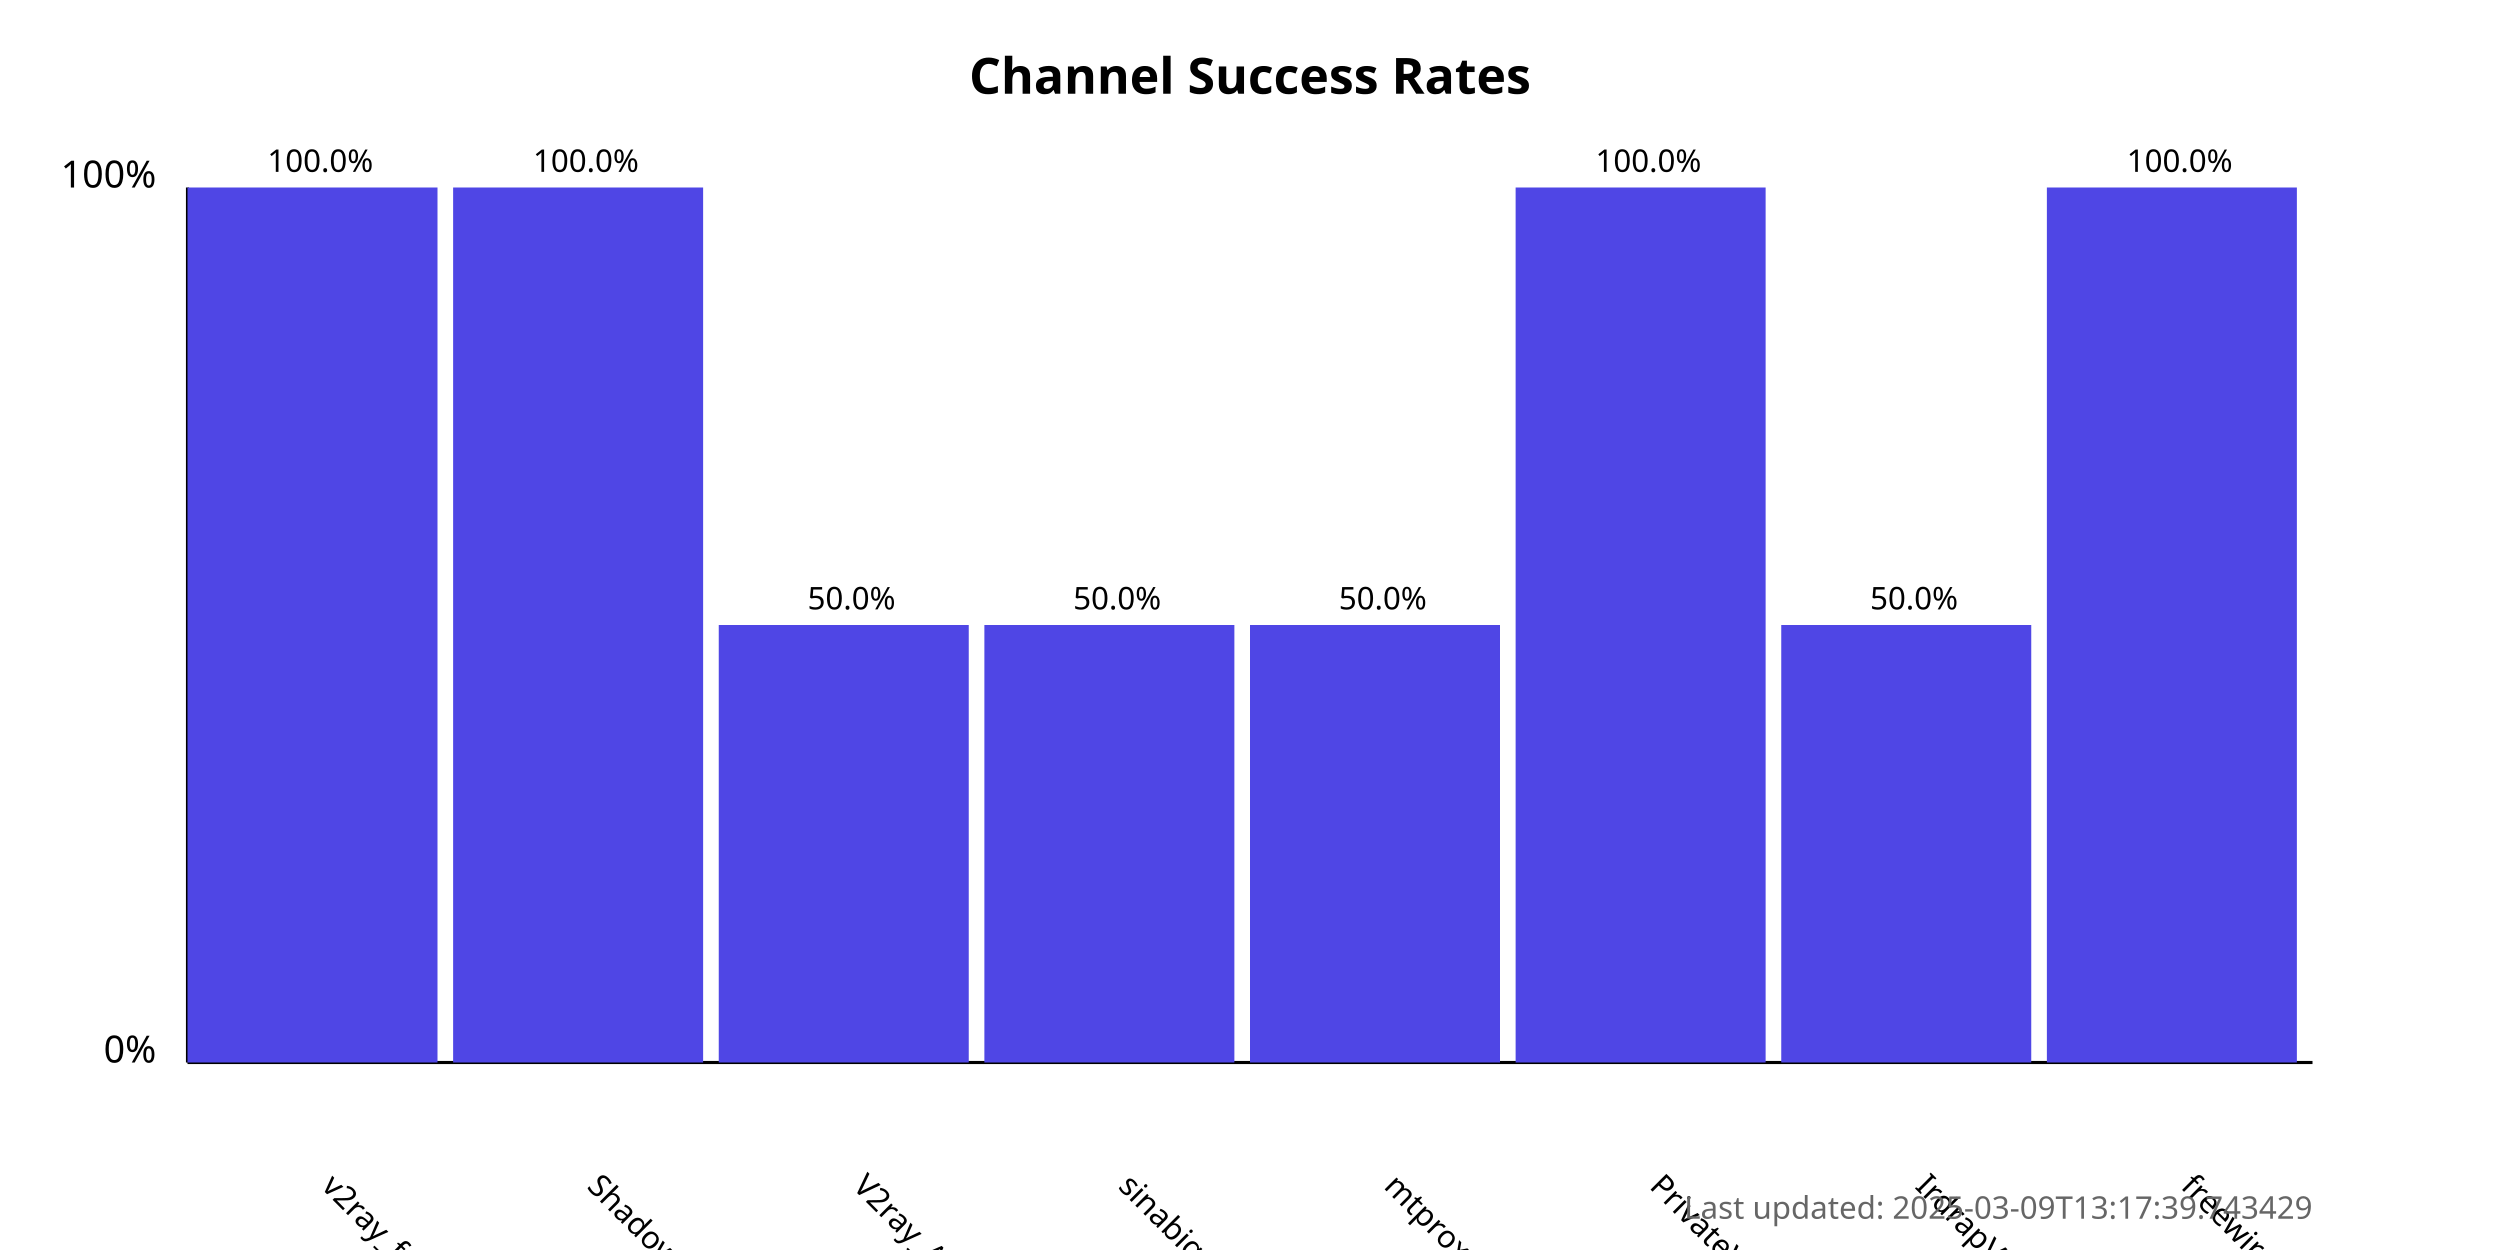
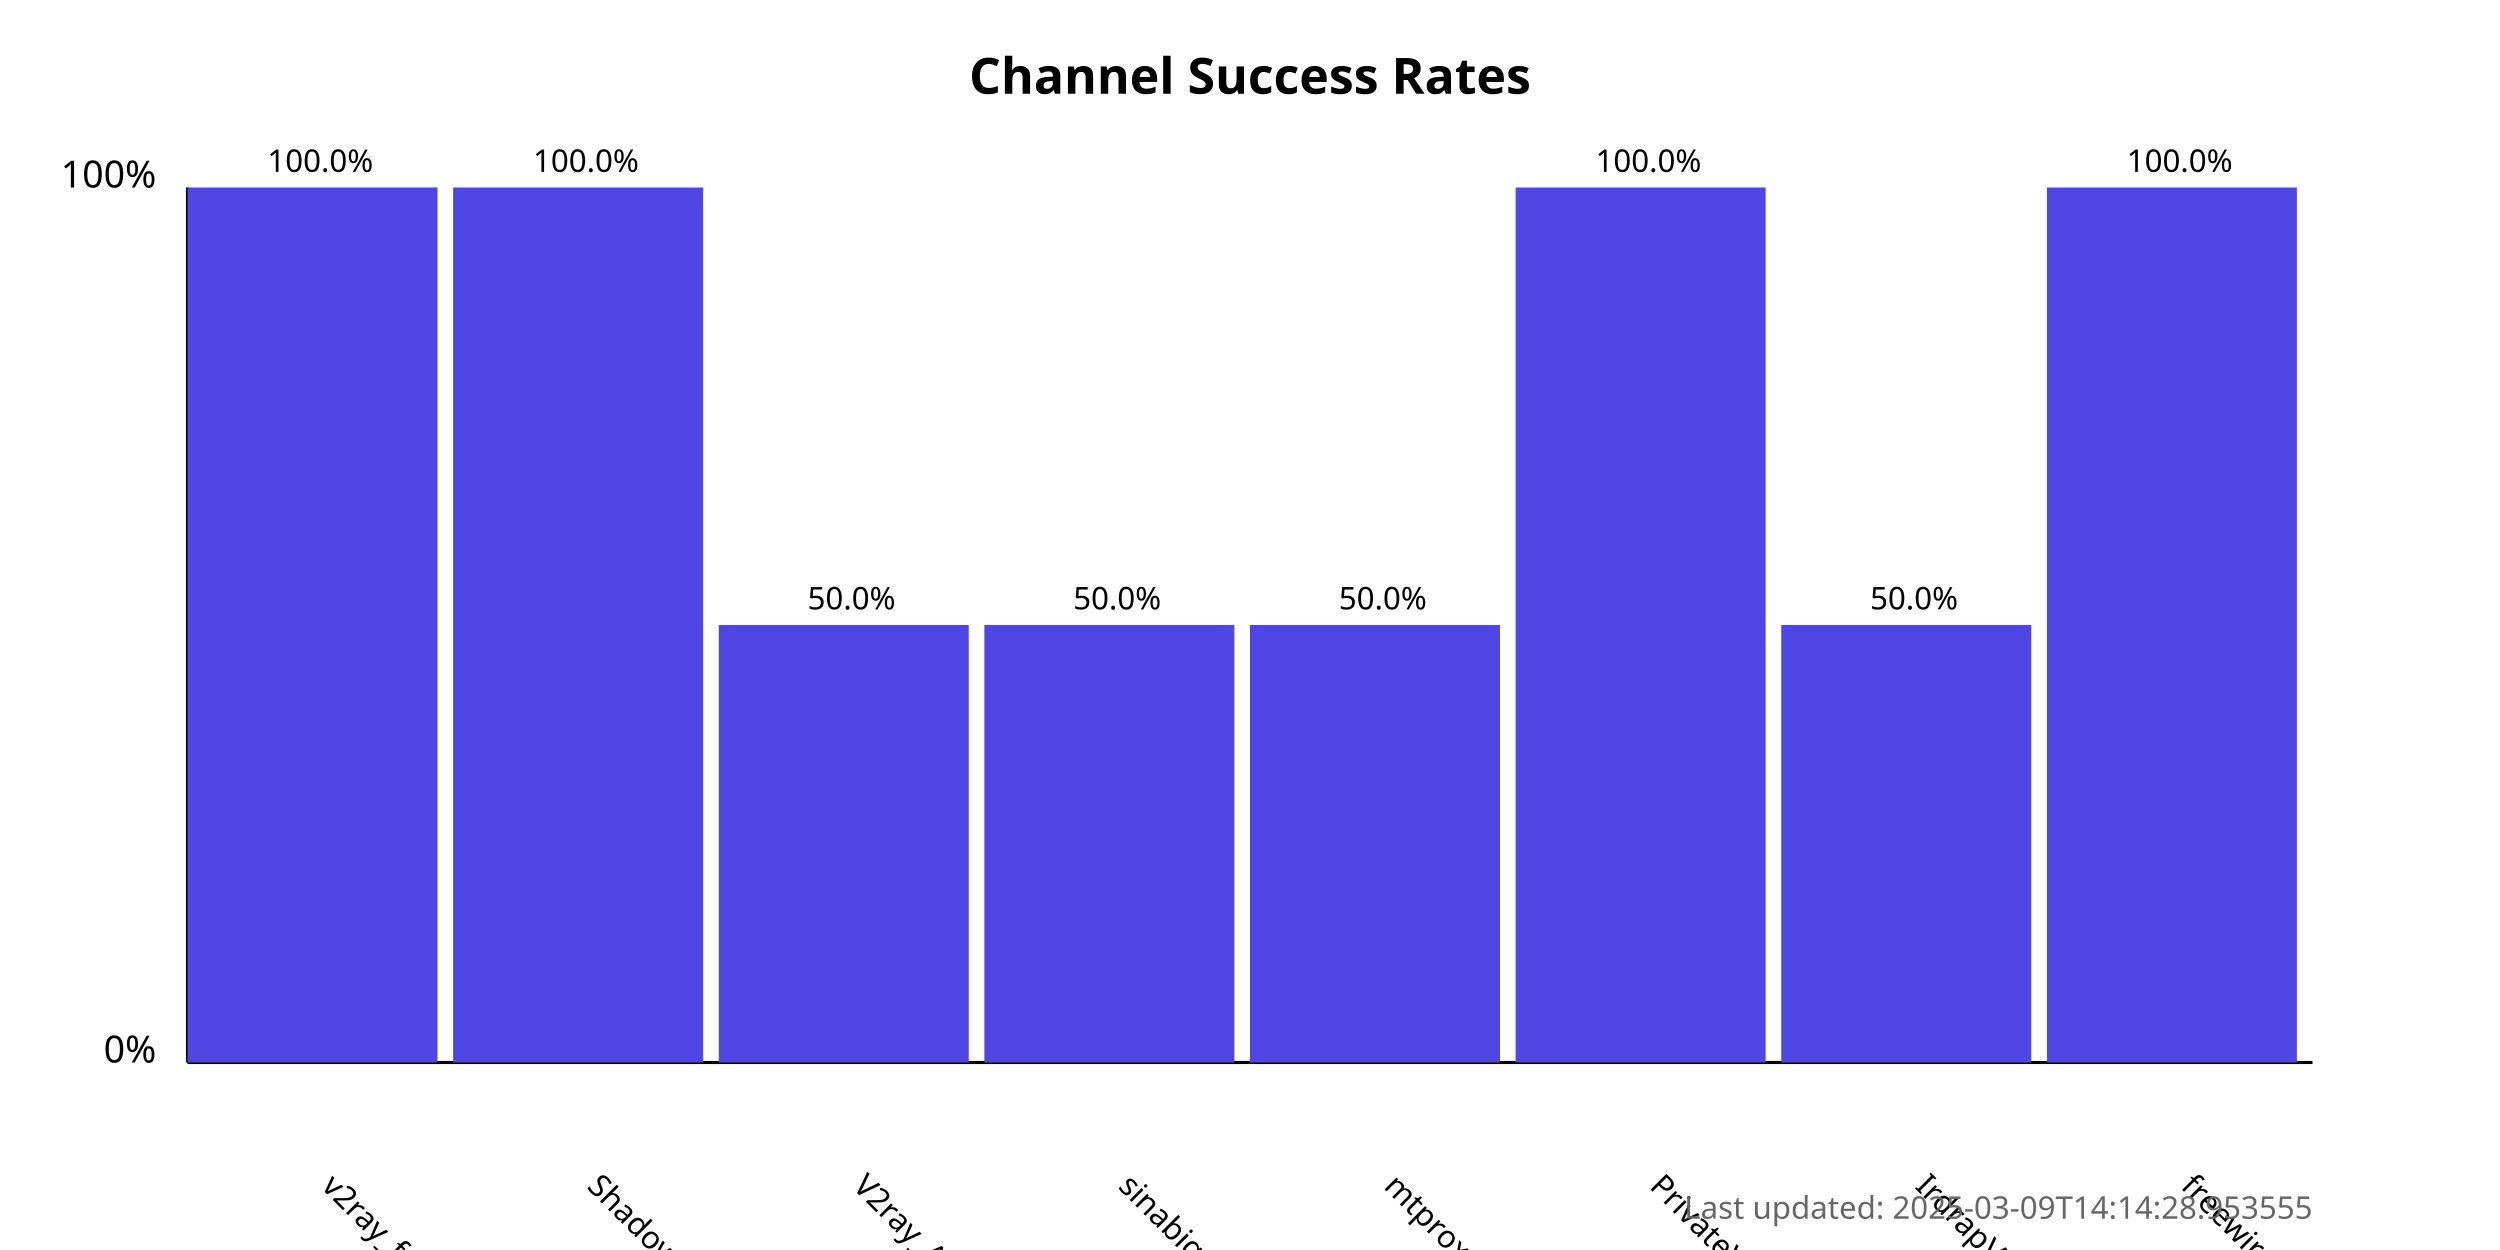
<svg xmlns="http://www.w3.org/2000/svg" width="800" height="400">
  <style>
            .chart-title { font: bold 16px sans-serif; }
            .axis-label { font: 12px sans-serif; }
            .tick-label { font: 10px sans-serif; }
            .bar { fill: #4f46e5; }
            .bar:hover { fill: #6366f1; }
            .timestamp { font: 10px sans-serif; fill: #666; }
        </style>
  <text x="400.0" y="30" text-anchor="middle" class="chart-title">
            Channel Success Rates
        </text>
  <line x1="60" y1="340" x2="60" y2="60" stroke="black" stroke-width="1" />
  <line x1="60" y1="340" x2="740" y2="340" stroke="black" stroke-width="1" />
  <text x="50" y="340" text-anchor="end" class="axis-label">0%</text>
  <text x="50" y="60" text-anchor="end" class="axis-label">100%</text>
  <g>
    <rect x="60" y="60.0" width="80.0" height="280.0" class="bar" />
    <text x="102.5" y="380" transform="rotate(45, 102.5, 380)" text-anchor="start" class="tick-label">
                v2ray_free_conf
            </text>
    <text x="102.5" y="55.0" text-anchor="middle" class="tick-label">
                100.0%
            </text>
  </g>
  <g>
    <rect x="145.0" y="60.0" width="80.0" height="280.0" class="bar" />
    <text x="187.5" y="380" transform="rotate(45, 187.5, 380)" text-anchor="start" class="tick-label">
                ShadowProxy66
            </text>
    <text x="187.5" y="55.0" text-anchor="middle" class="tick-label">
                100.0%
            </text>
  </g>
  <g>
    <rect x="230.0" y="200.0" width="80.0" height="140.0" class="bar" />
    <text x="272.5" y="380" transform="rotate(45, 272.5, 380)" text-anchor="start" class="tick-label">
                V2ray_Alpha
            </text>
    <text x="272.5" y="195.0" text-anchor="middle" class="tick-label">
                50.0%
            </text>
  </g>
  <g>
    <rect x="315.0" y="200.0" width="80.0" height="140.0" class="bar" />
    <text x="357.5" y="380" transform="rotate(45, 357.5, 380)" text-anchor="start" class="tick-label">
                sinabigo
            </text>
    <text x="357.5" y="195.0" text-anchor="middle" class="tick-label">
                50.0%
            </text>
  </g>
  <g>
    <rect x="400.0" y="200.0" width="80.0" height="140.0" class="bar" />
    <text x="442.5" y="380" transform="rotate(45, 442.5, 380)" text-anchor="start" class="tick-label">
                mtproxy_lists
            </text>
    <text x="442.5" y="195.0" text-anchor="middle" class="tick-label">
                50.0%
            </text>
  </g>
  <g>
    <rect x="485.0" y="60.0" width="80.0" height="280.0" class="bar" />
    <text x="527.5" y="380" transform="rotate(45, 527.5, 380)" text-anchor="start" class="tick-label">
                PrivateVPNs
            </text>
    <text x="527.5" y="55.0" text-anchor="middle" class="tick-label">
                100.0%
            </text>
  </g>
  <g>
    <rect x="570.0" y="200.0" width="80.0" height="140.0" class="bar" />
    <text x="612.5" y="380" transform="rotate(45, 612.5, 380)" text-anchor="start" class="tick-label">
                IrdrapVPNnews
            </text>
    <text x="612.5" y="195.0" text-anchor="middle" class="tick-label">
                50.0%
            </text>
  </g>
  <g>
    <rect x="655.0" y="60.0" width="80.0" height="280.0" class="bar" />
    <text x="697.5" y="380" transform="rotate(45, 697.5, 380)" text-anchor="start" class="tick-label">
                freewireguard
            </text>
    <text x="697.5" y="55.0" text-anchor="middle" class="tick-label">
                100.0%
            </text>
  </g>
  <text x="740" y="390" text-anchor="end" class="timestamp">
-             Last updated: 2025-03-09T13:17:39.743429
+             Last updated: 2025-03-09T14:14:28.953555
        </text>
</svg>
